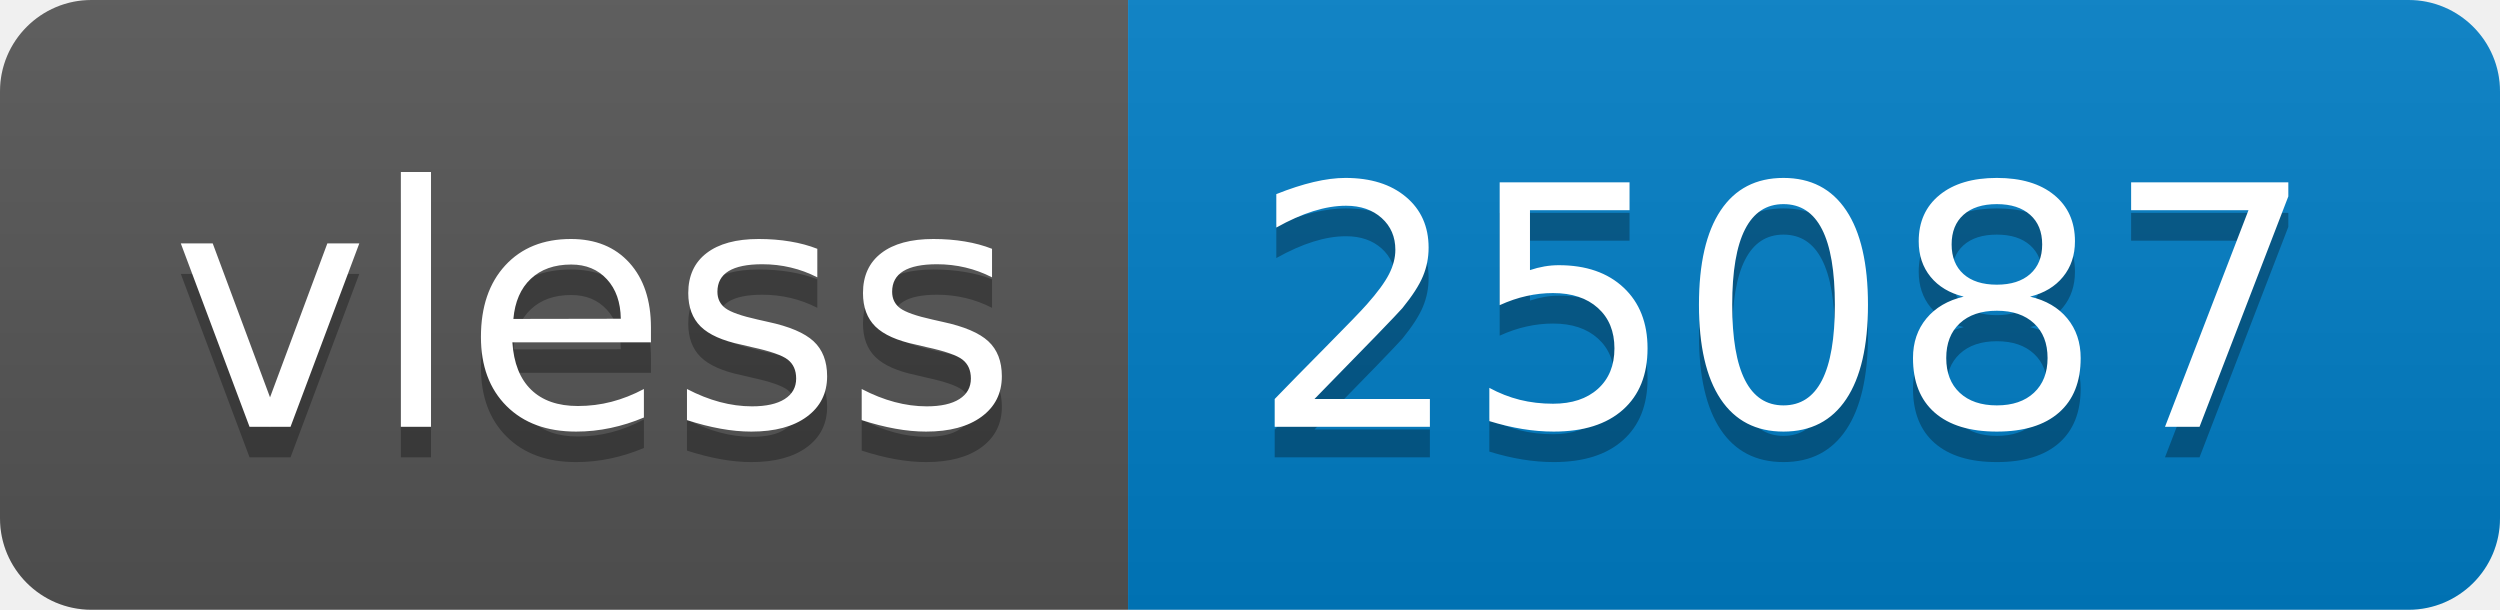
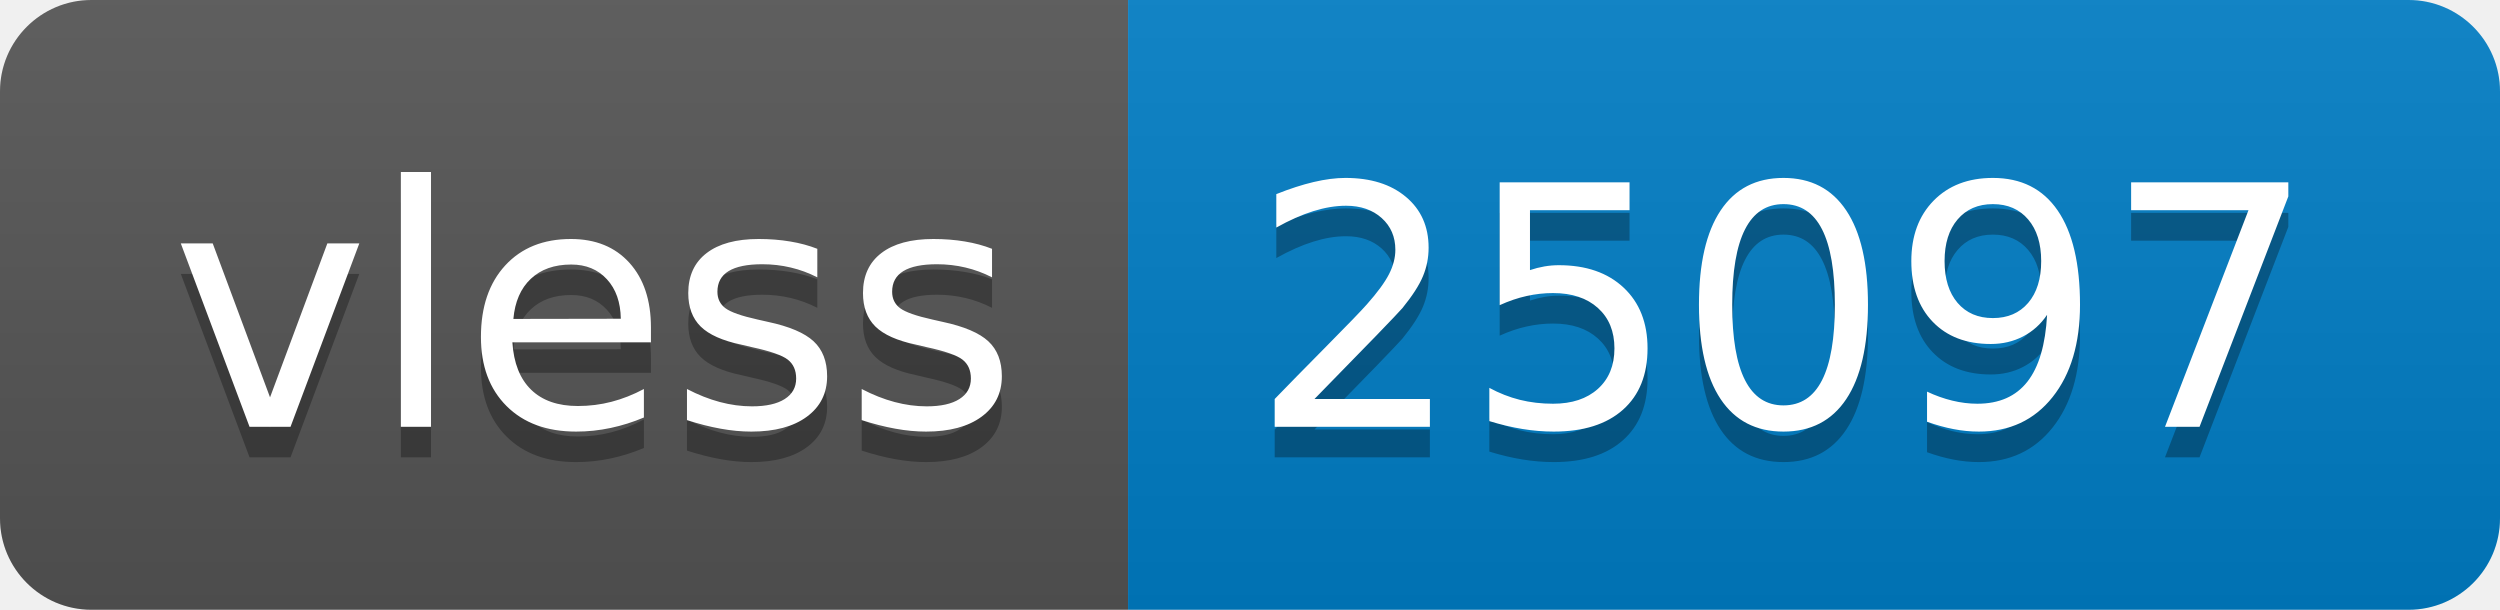
- <svg xmlns="http://www.w3.org/2000/svg" width="82" height="20" role="img" aria-label="vless: 25087">
+ <svg xmlns="http://www.w3.org/2000/svg" width="82" height="20" role="img" aria-label="vless: 25097">
  <linearGradient id="s" x2="0" y2="100%">
    <stop offset="0" stop-color="#bbb" stop-opacity=".1" />
    <stop offset="1" stop-opacity=".1" />
  </linearGradient>
  <clipPath id="r">
    <rect width="82" height="20" rx="3" fill="#fff" />
  </clipPath>
  <g clip-path="url(#r)">
    <rect width="37" height="20" fill="#555" />
    <rect x="37" width="45" height="20" fill="#007ec6" />
    <rect width="82" height="20" fill="url(#s)" />
  </g>
  <g fill="#fff" text-anchor="middle" font-family="Verdana,Geneva,DejaVu Sans,sans-serif" text-rendering="geometricPrecision" font-size="110">
    <text aria-hidden="true" x="195" y="150" fill="#010101" fill-opacity=".3" transform="scale(.1)" textLength="270">vless</text>
    <text x="195" y="140" transform="scale(.1)" fill="#fff" textLength="270">vless</text>
-     <text aria-hidden="true" x="585" y="150" fill="#010101" fill-opacity=".3" transform="scale(.1)" textLength="350">25087</text>
-     <text x="585" y="140" transform="scale(.1)" fill="#fff" textLength="350">25087</text>
+     <text aria-hidden="true" x="585" y="150" fill="#010101" fill-opacity=".3" transform="scale(.1)" textLength="350">25097</text>
+     <text x="585" y="140" transform="scale(.1)" fill="#fff" textLength="350">25097</text>
  </g>
</svg>
